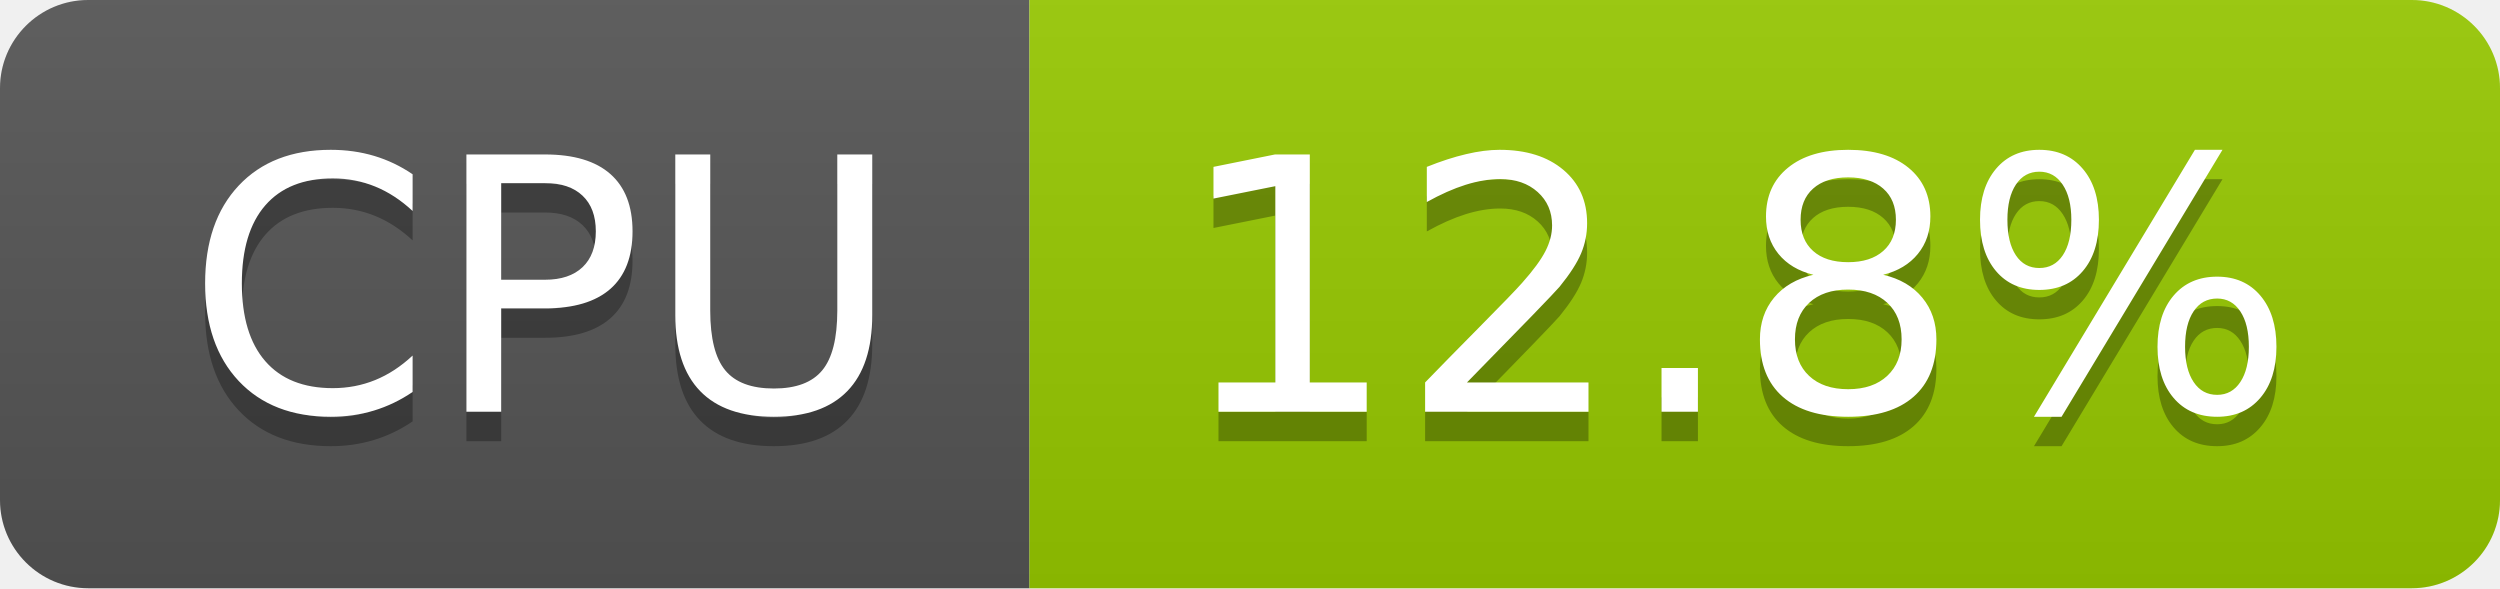
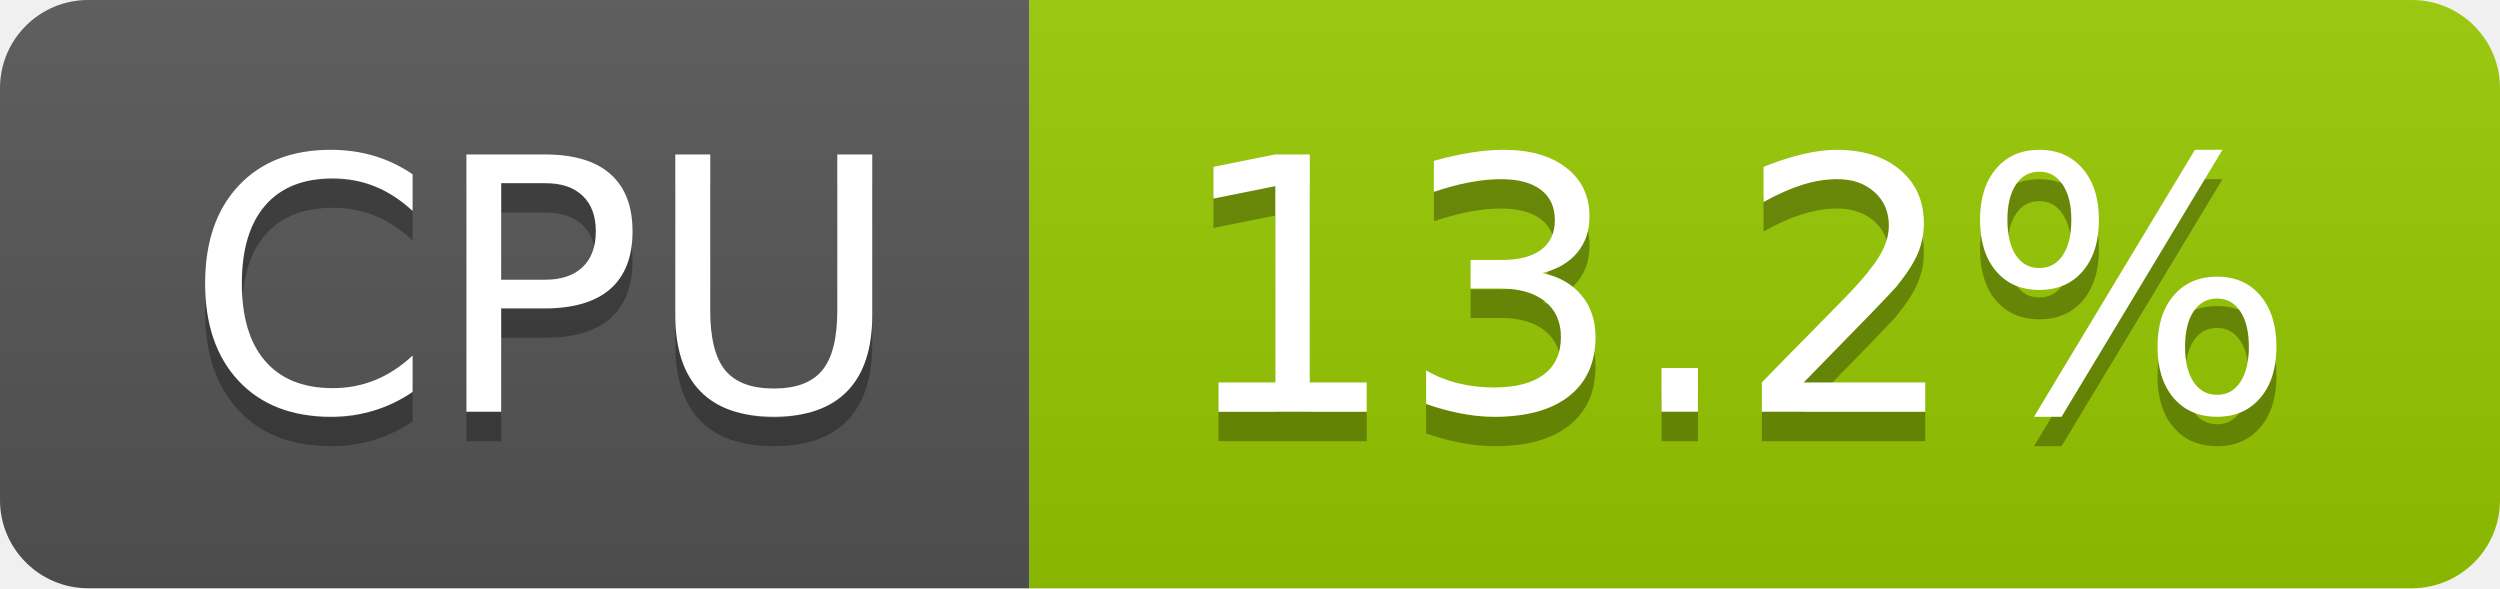
- <svg xmlns="http://www.w3.org/2000/svg" width="85" height="20" role="img" aria-label="CPU: 12.8%">
+ <svg xmlns="http://www.w3.org/2000/svg" width="85" height="20" role="img" aria-label="CPU: 13.2%">
  <linearGradient id="s" x2="0" y2="100%">
    <stop offset="0" stop-color="#bbb" stop-opacity=".1" />
    <stop offset="1" stop-opacity=".1" />
  </linearGradient>
  <clipPath id="r">
    <rect width="85" height="20" rx="3" fill="#fff" />
  </clipPath>
  <g clip-path="url(#r)">
    <rect width="35" height="20" fill="#555" />
    <rect x="35" width="50" height="20" fill="#97ca00" />
    <rect width="85" height="20" fill="url(#s)" />
  </g>
  <g fill="#fff" text-anchor="middle" font-family="Verdana,Geneva,DejaVu Sans,sans-serif" text-rendering="geometricPrecision" font-size="120">
    <text aria-hidden="true" x="185" y="150" fill="#010101" fill-opacity=".3" transform="scale(.1)" textLength="247">CPU</text>
    <text x="185" y="140" transform="scale(.1)" fill="#fff" textLength="247">CPU</text>
-     <text aria-hidden="true" x="590" y="150" fill="#010101" fill-opacity=".3" transform="scale(.1)" textLength="390">12.8%</text>
-     <text x="590" y="140" transform="scale(.1)" fill="#fff" textLength="390">12.8%</text>
+     <text aria-hidden="true" x="590" y="150" fill="#010101" fill-opacity=".3" transform="scale(.1)" textLength="390">13.2%</text>
+     <text x="590" y="140" transform="scale(.1)" fill="#fff" textLength="390">13.2%</text>
  </g>
</svg>
